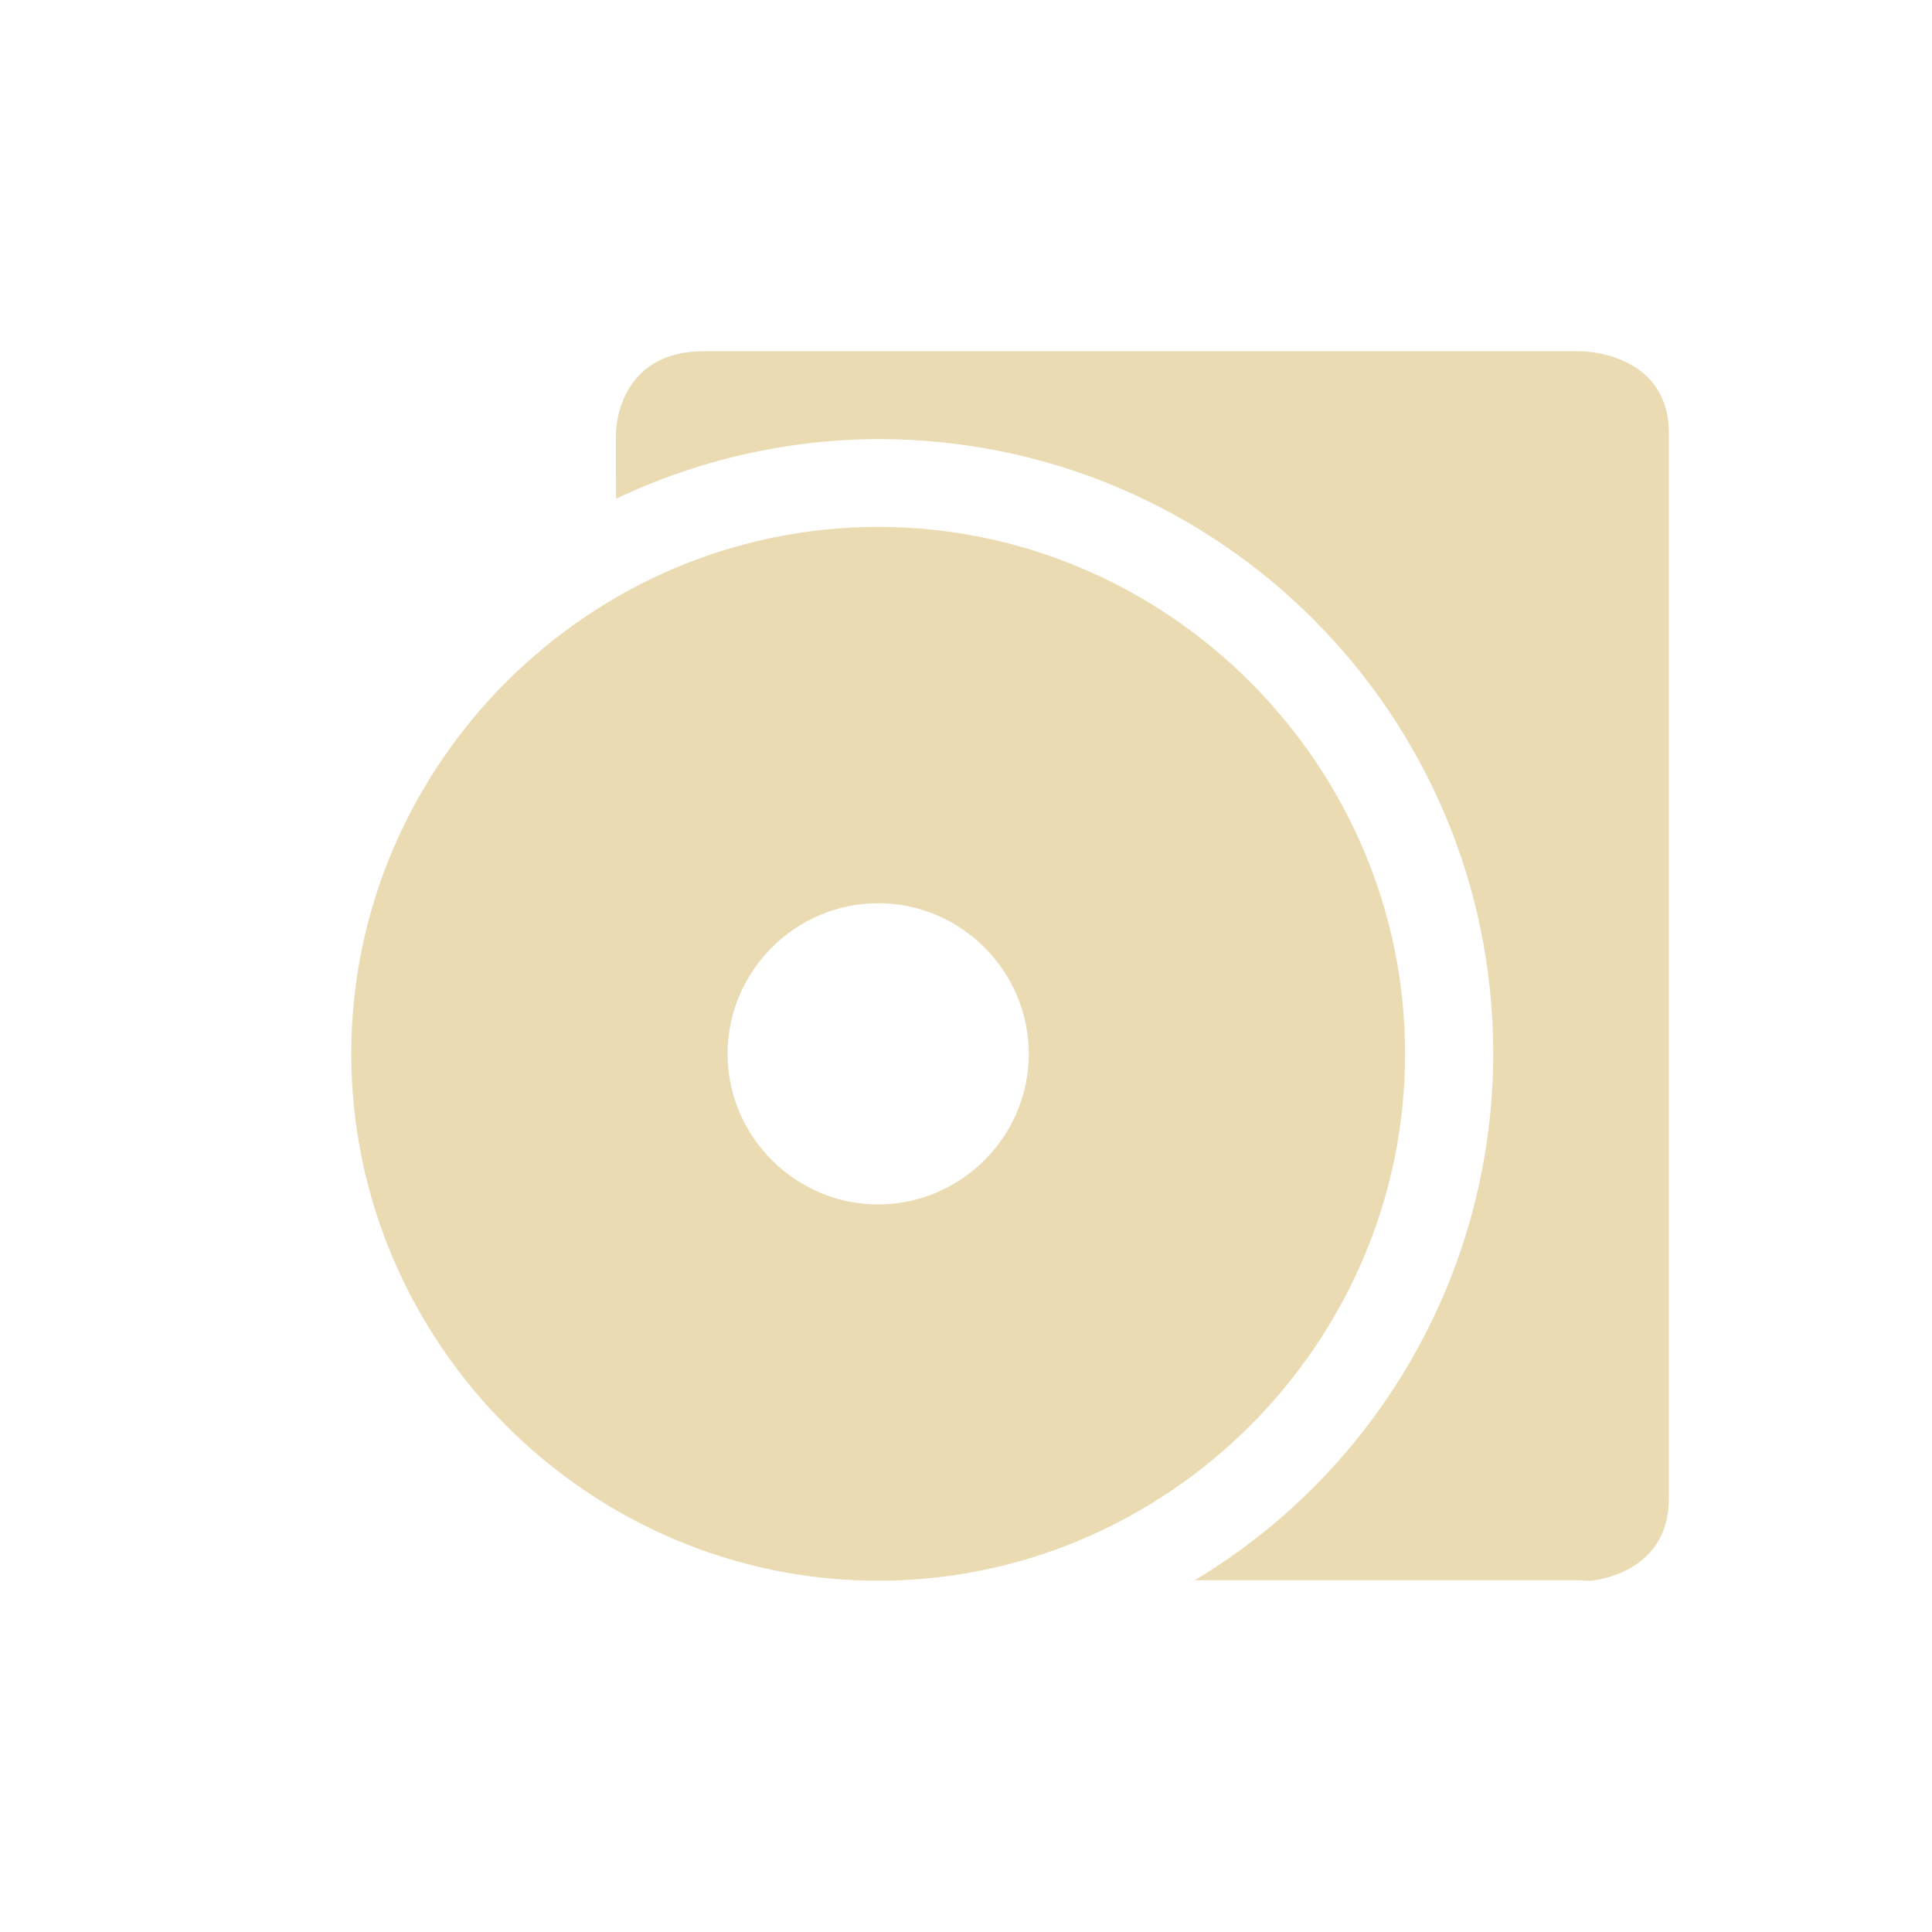
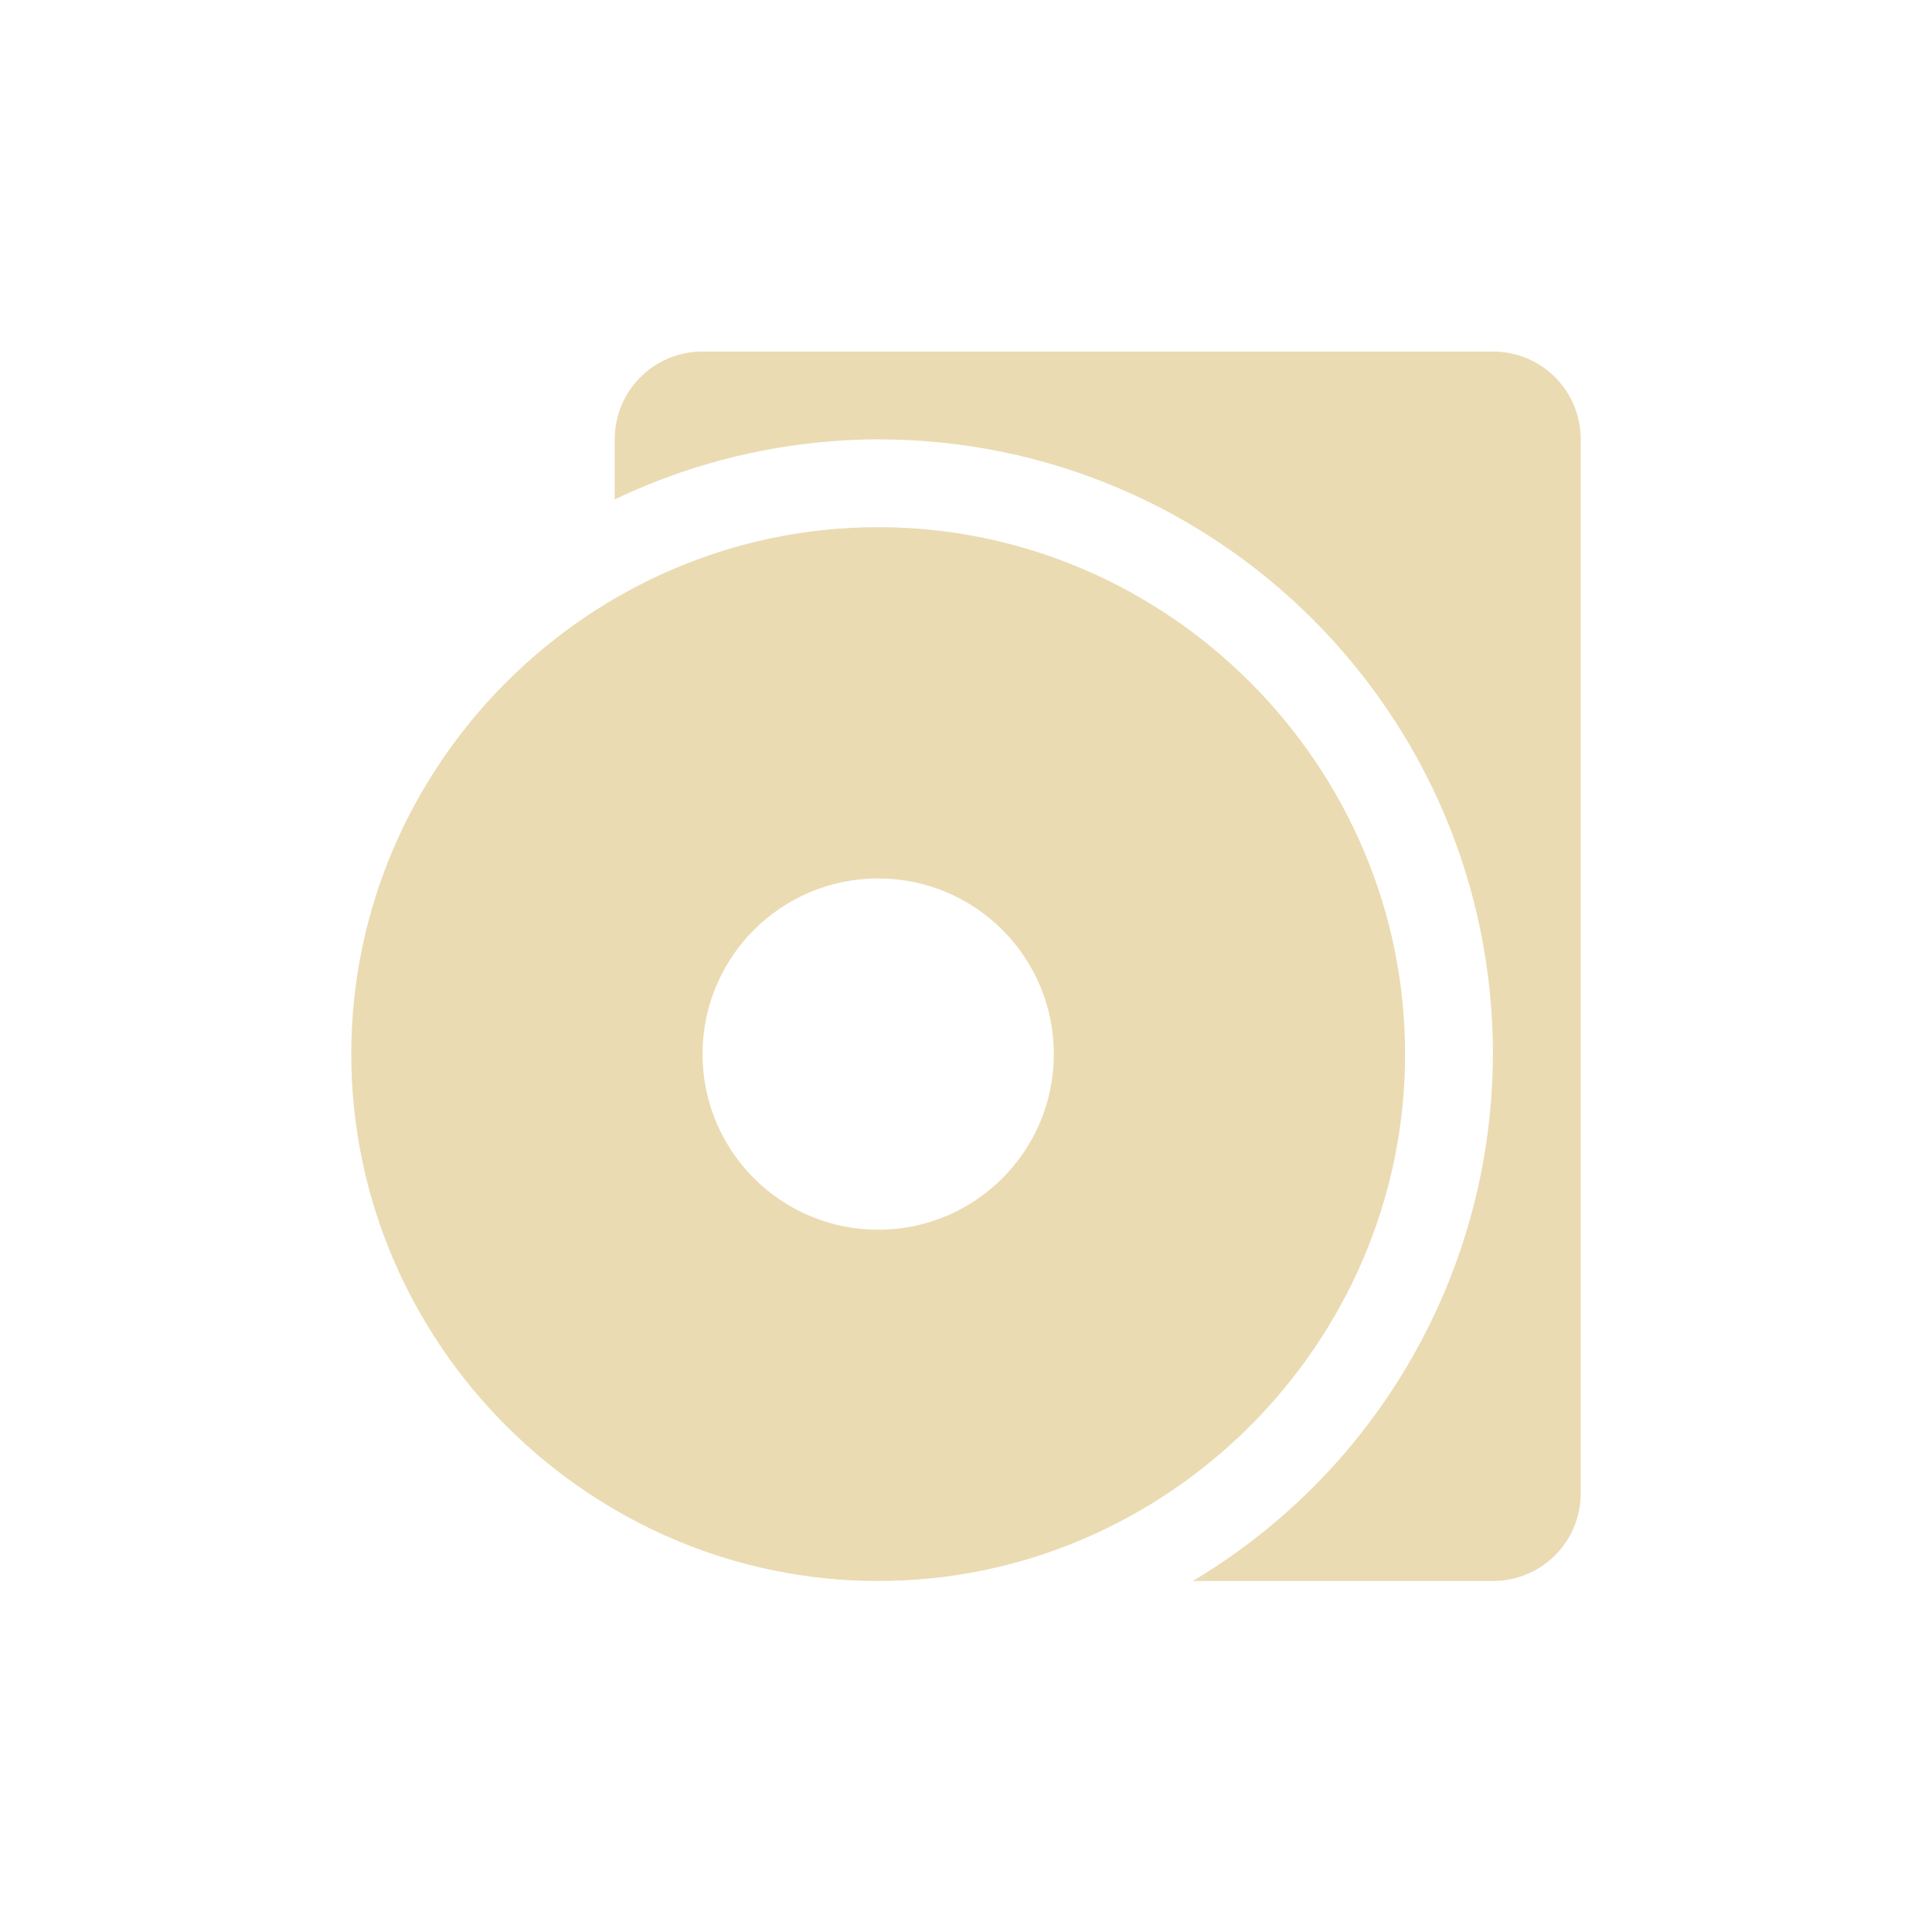
- <svg xmlns="http://www.w3.org/2000/svg" width="22" height="22" viewBox="0 0 22 22">
+ <svg xmlns="http://www.w3.org/2000/svg" width="22" height="22" version="1.1" viewBox="0 0 22 22">
  <defs>
-     <style id="current-color-scheme" type="text/css">
-    .ColorScheme-Text { color:#ebdbb2; } .ColorScheme-Highlight { color:#458588; }
-   </style>
+     <style type="text/css">.ColorScheme-Text { color:#ebdbb2; } .ColorScheme-Highlight { color:#458588; }</style>
  </defs>
-   <path style="fill:currentColor" class="ColorScheme-Text" d="M 5.012 1 C 4.013 1 4.014 1.934 4.014 1.934 C 4.012 1.937 4.015 2.594 4.014 2.68 A 7 7 0 0 1 7.004 2 A 7 7 0 0 1 14.004 9 A 7 7 0 0 1 10.605 14.994 L 15.004 14.994 C 15.004 14.994 15.067 15.009 15.16 14.994 C 15.441 14.95 16.004 14.76 16.004 14.061 L 16.004 1.936 C 16.004 1.002 15.004 1 15.004 1 L 5.012 1 z M 7 3 C 3.707 3 1 5.707 1 9 C 1 12.293 3.707 15 7 15 C 10.293 15 13 12.293 13 9 C 13 5.707 10.293 3 7 3 z M 7 7.285 C 7.942 7.285 8.715 8.058 8.715 9 C 8.715 9.942 7.942 10.715 7 10.715 C 6.058 10.715 5.285 9.942 5.285 9 C 5.285 8.058 6.058 7.285 7 7.285 z" transform="translate(3 3)" />
+   <path class="ColorScheme-Text" d="m8.012 4.003v-0.005zm1.988 2c-3.293 0-6 2.707-6 6s2.707 6 6 6 6-2.707 6-6-2.707-6-6-6zm0 4c1.105 0 2 0.895 2 2 0 1.105-0.895 2-2 2-1.105 0-2-0.895-2-2 0-1.105 0.895-2 2-2zm-2-6c-0.554 0-1 0.446-1 1v0.684c0.937-0.448 1.962-0.681 3-0.684 3.866 0 7 3.134 7 7-5e-3 2.462-1.303 4.74-3.418 6h3.418c0.554 0 1-0.446 1-1v-12c0-0.554-0.446-1-1-1z" fill="currentColor" />
</svg>
